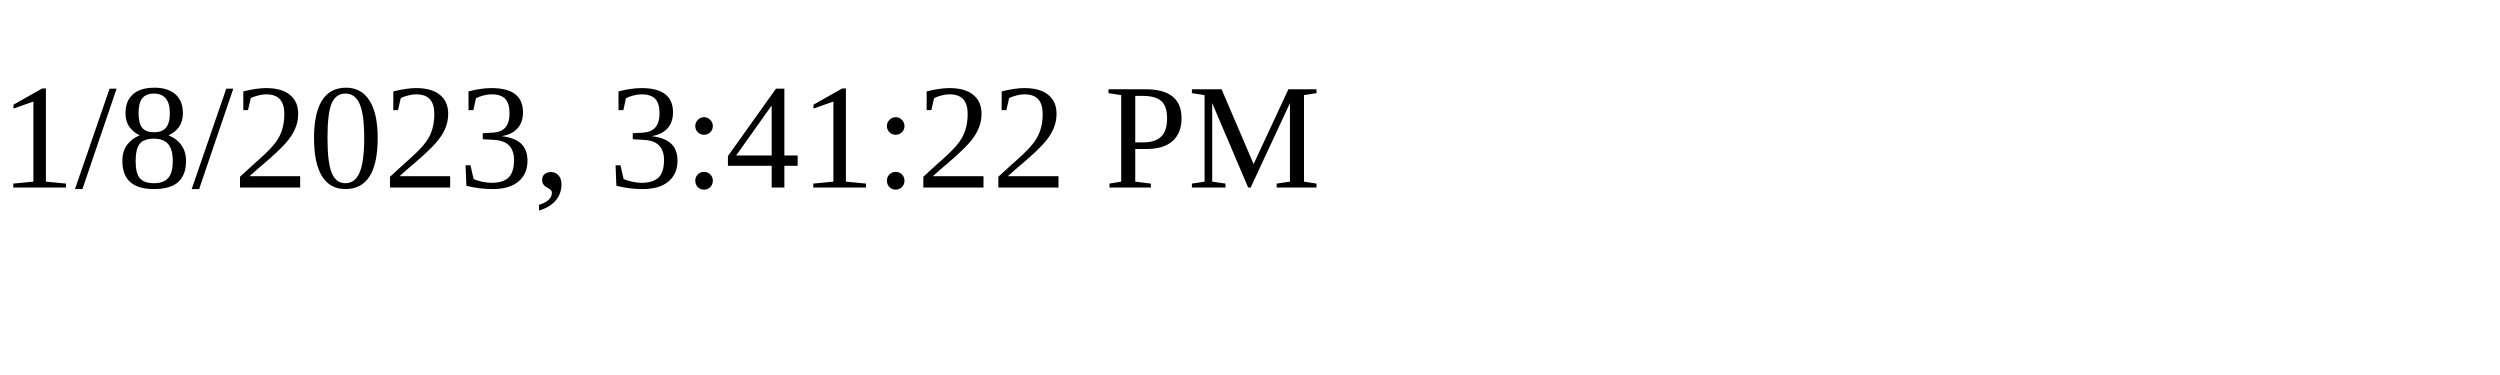
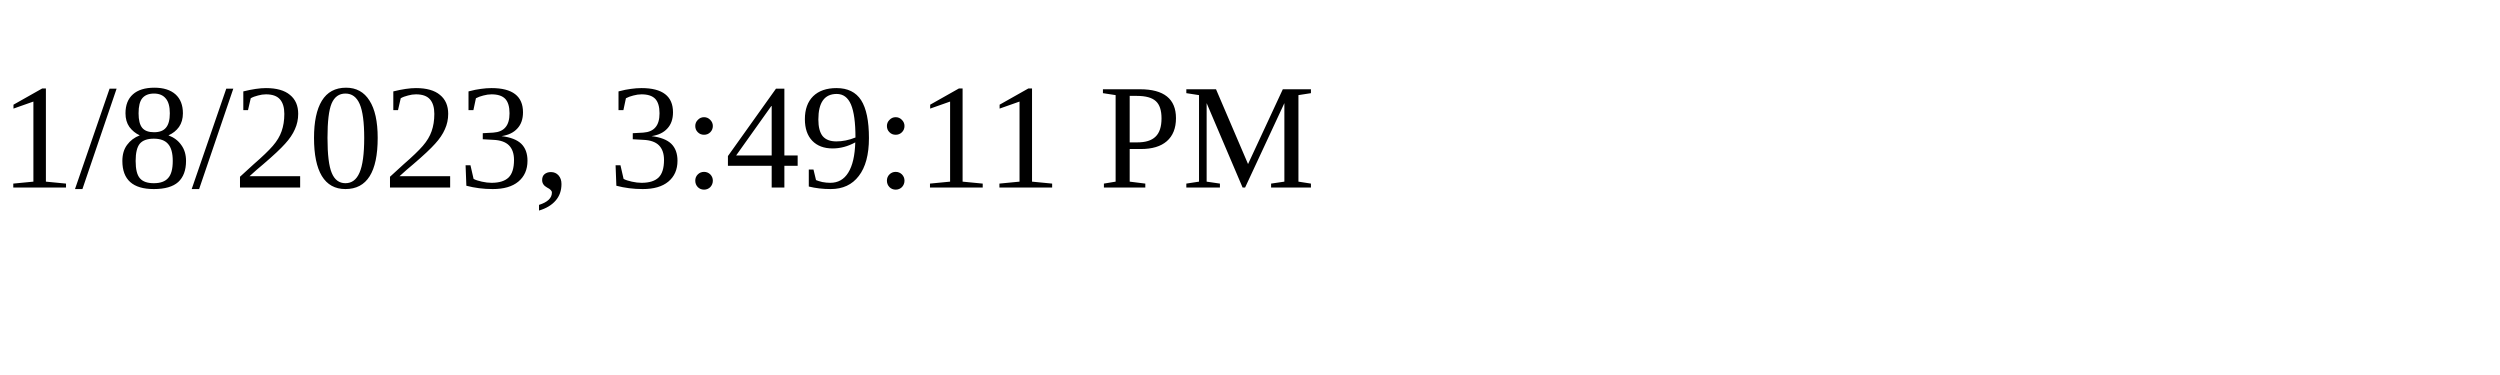
<svg xmlns="http://www.w3.org/2000/svg" height="30" width="200">
-   <text x="0" y="15">1/8/2023, 3:41:22 PM</text>
+   <text x="0" y="15">1/8/2023, 3:49:11 PM</text>
</svg>
